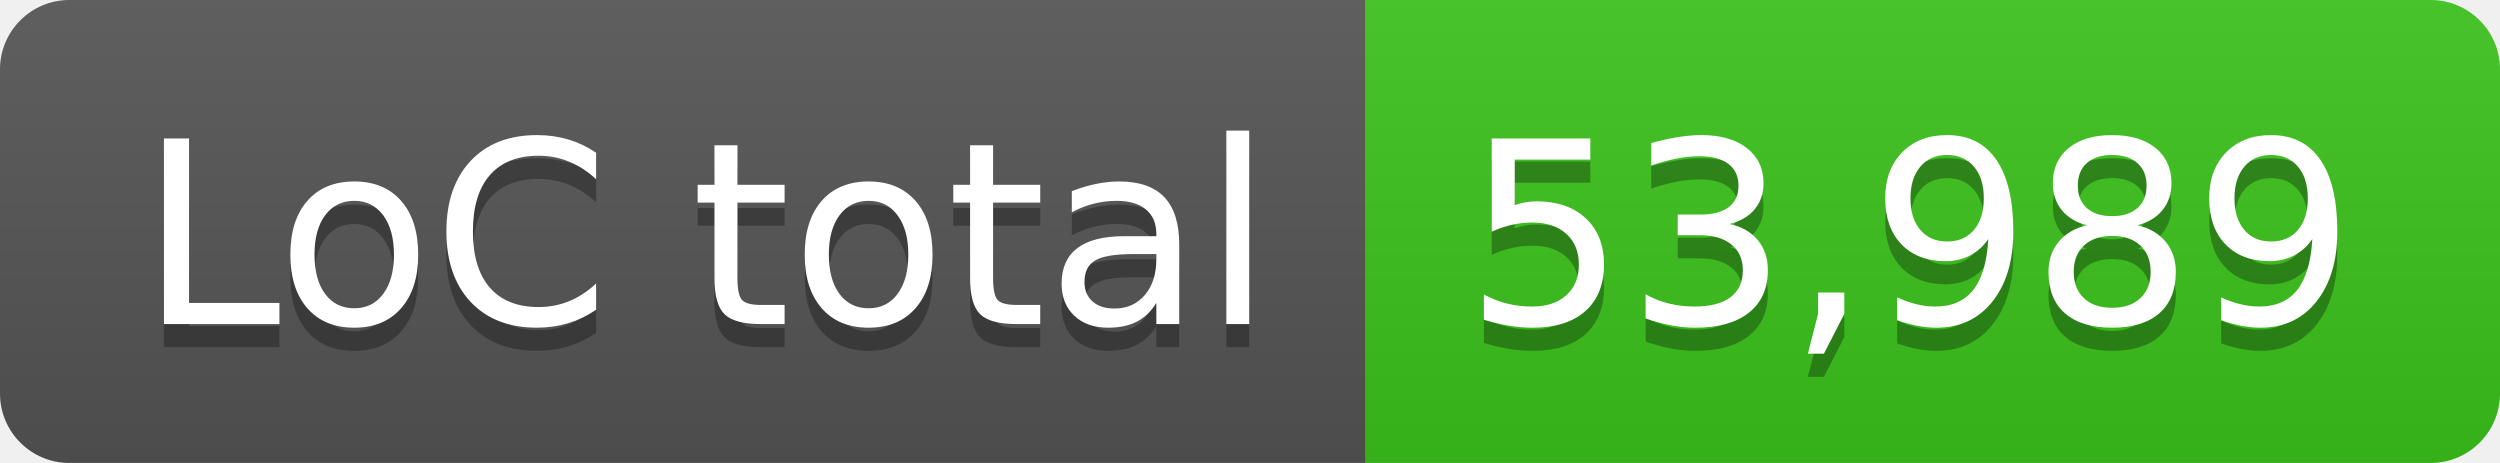
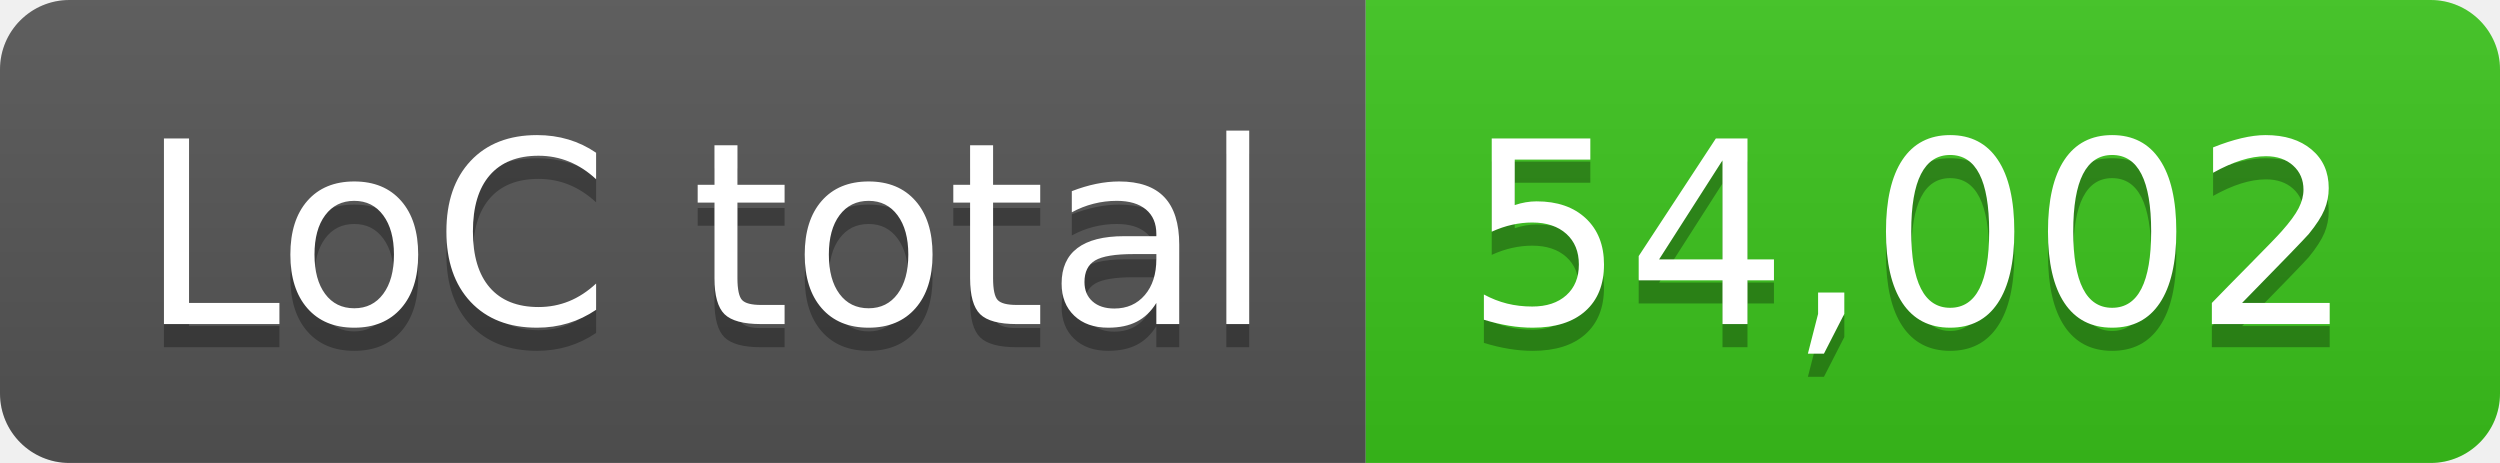
- <svg xmlns="http://www.w3.org/2000/svg" width="108" height="20" role="img" aria-label="LoC total: 53,989">
+ <svg xmlns="http://www.w3.org/2000/svg" width="108" height="20" role="img" aria-label="LoC total: 54,002">
  <linearGradient id="s" x2="0" y2="100%">
    <stop offset="0" stop-color="#bbb" stop-opacity=".1" />
    <stop offset="1" stop-opacity=".1" />
  </linearGradient>
  <clipPath id="r">
    <rect width="108" height="20" rx="3" fill="#fff" />
  </clipPath>
  <g clip-path="url(#r)">
    <rect width="59" height="20" fill="#555" />
    <rect x="59" width="49" height="20" fill="#3bc41c" />
    <rect width="108" height="20" fill="url(#s)" />
  </g>
  <g fill="#fff" text-anchor="middle" font-family="Verdana,Geneva,DejaVu Sans,sans-serif" text-rendering="geometricPrecision" font-size="110">
    <text aria-hidden="true" x="305" y="150" fill="#010101" fill-opacity=".3" transform="scale(.1)" textLength="490">LoC total</text>
    <text x="305" y="140" transform="scale(.1)" fill="#fff" textLength="490">LoC total</text>
-     <text aria-hidden="true" x="825" y="150" fill="#010101" fill-opacity=".3" transform="scale(.1)" textLength="390">53,989</text>
-     <text x="825" y="140" transform="scale(.1)" fill="#fff" textLength="390">53,989</text>
+     <text aria-hidden="true" x="825" y="150" fill="#010101" fill-opacity=".3" transform="scale(.1)" textLength="390">54,002</text>
+     <text x="825" y="140" transform="scale(.1)" fill="#fff" textLength="390">54,002</text>
  </g>
</svg>
